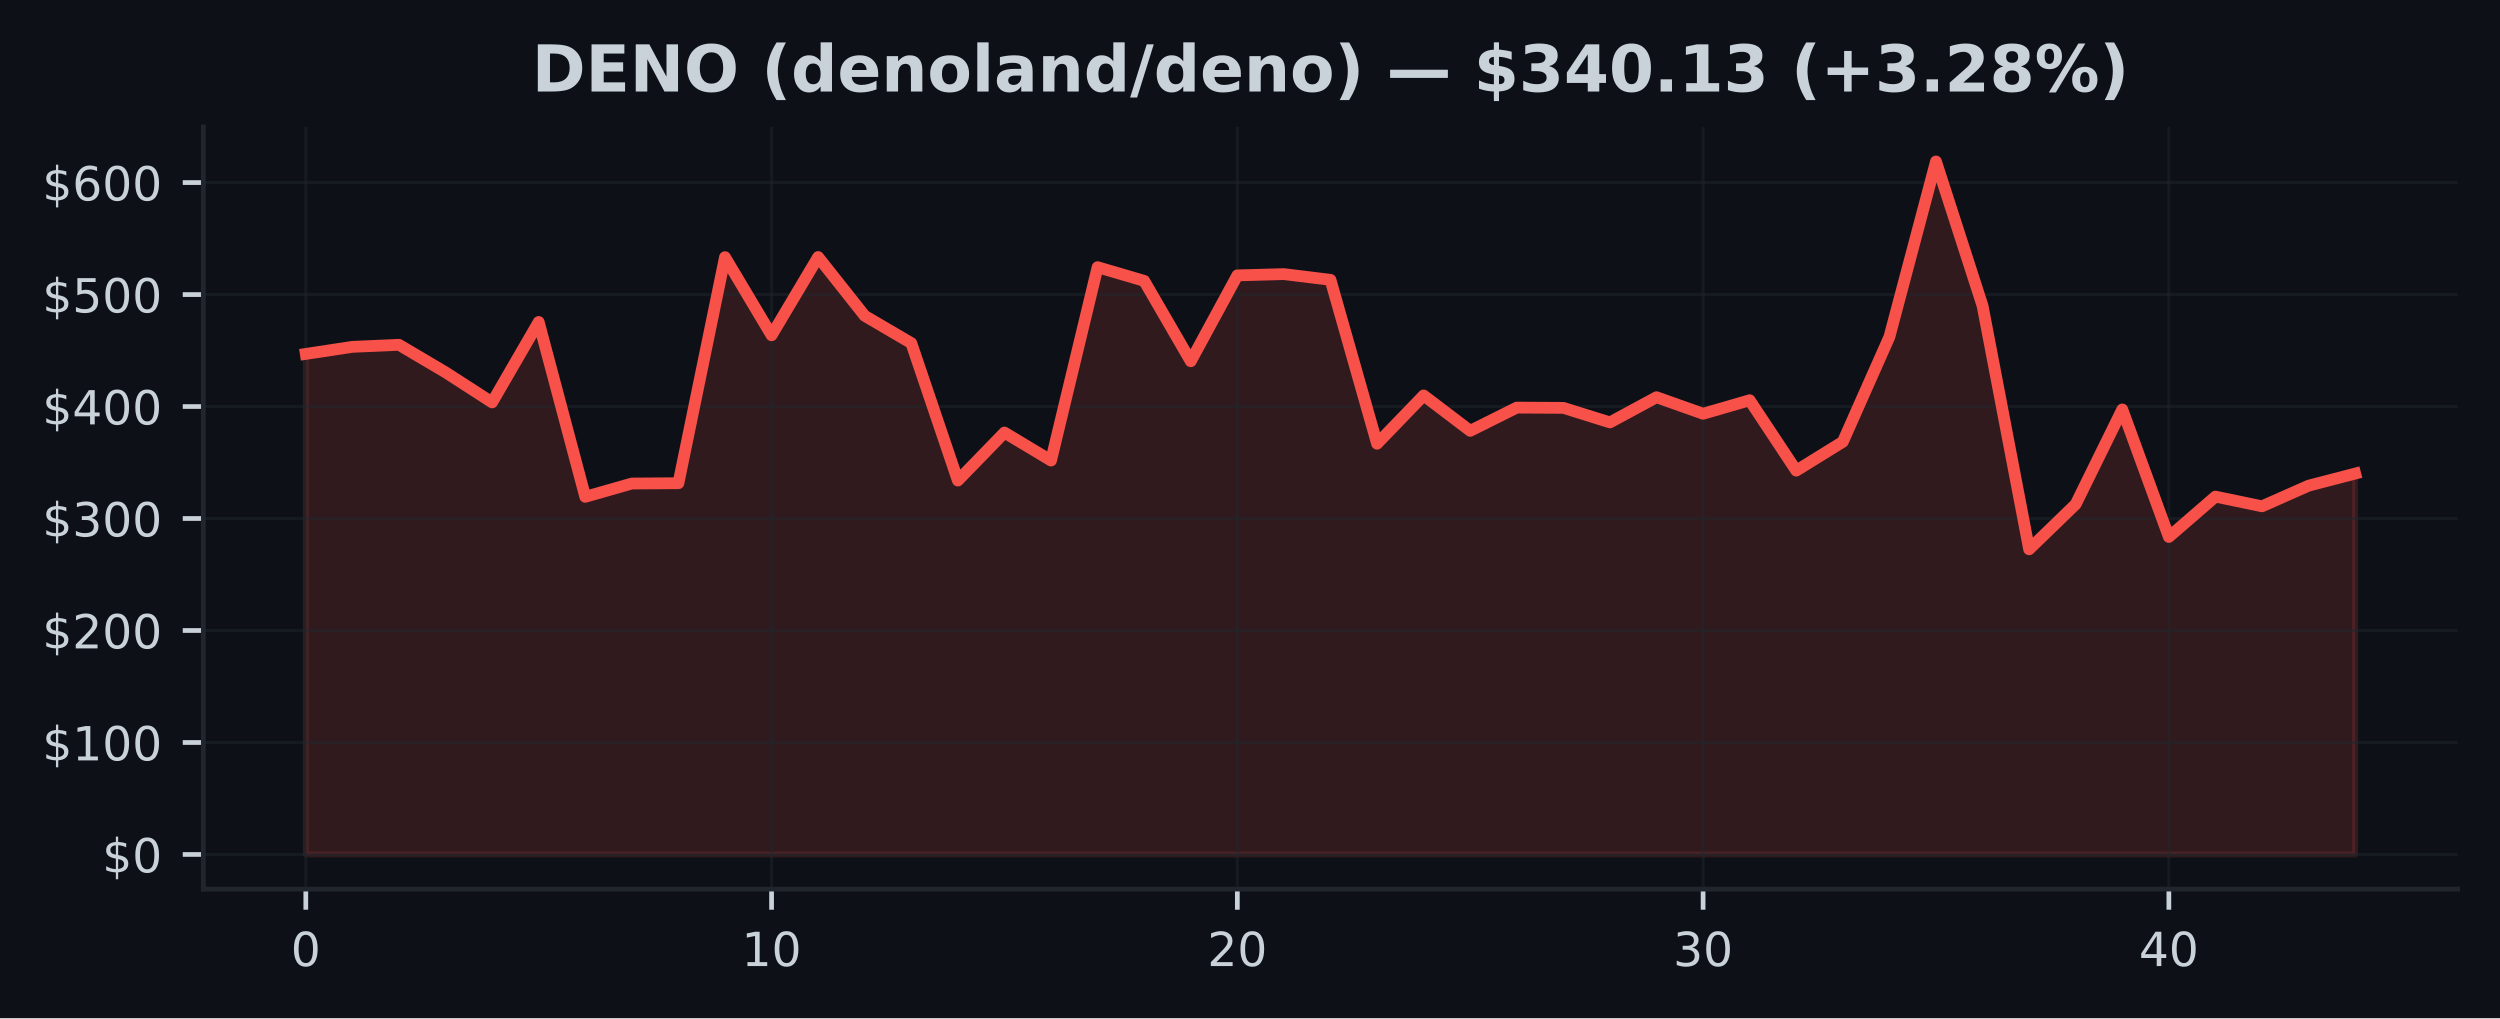
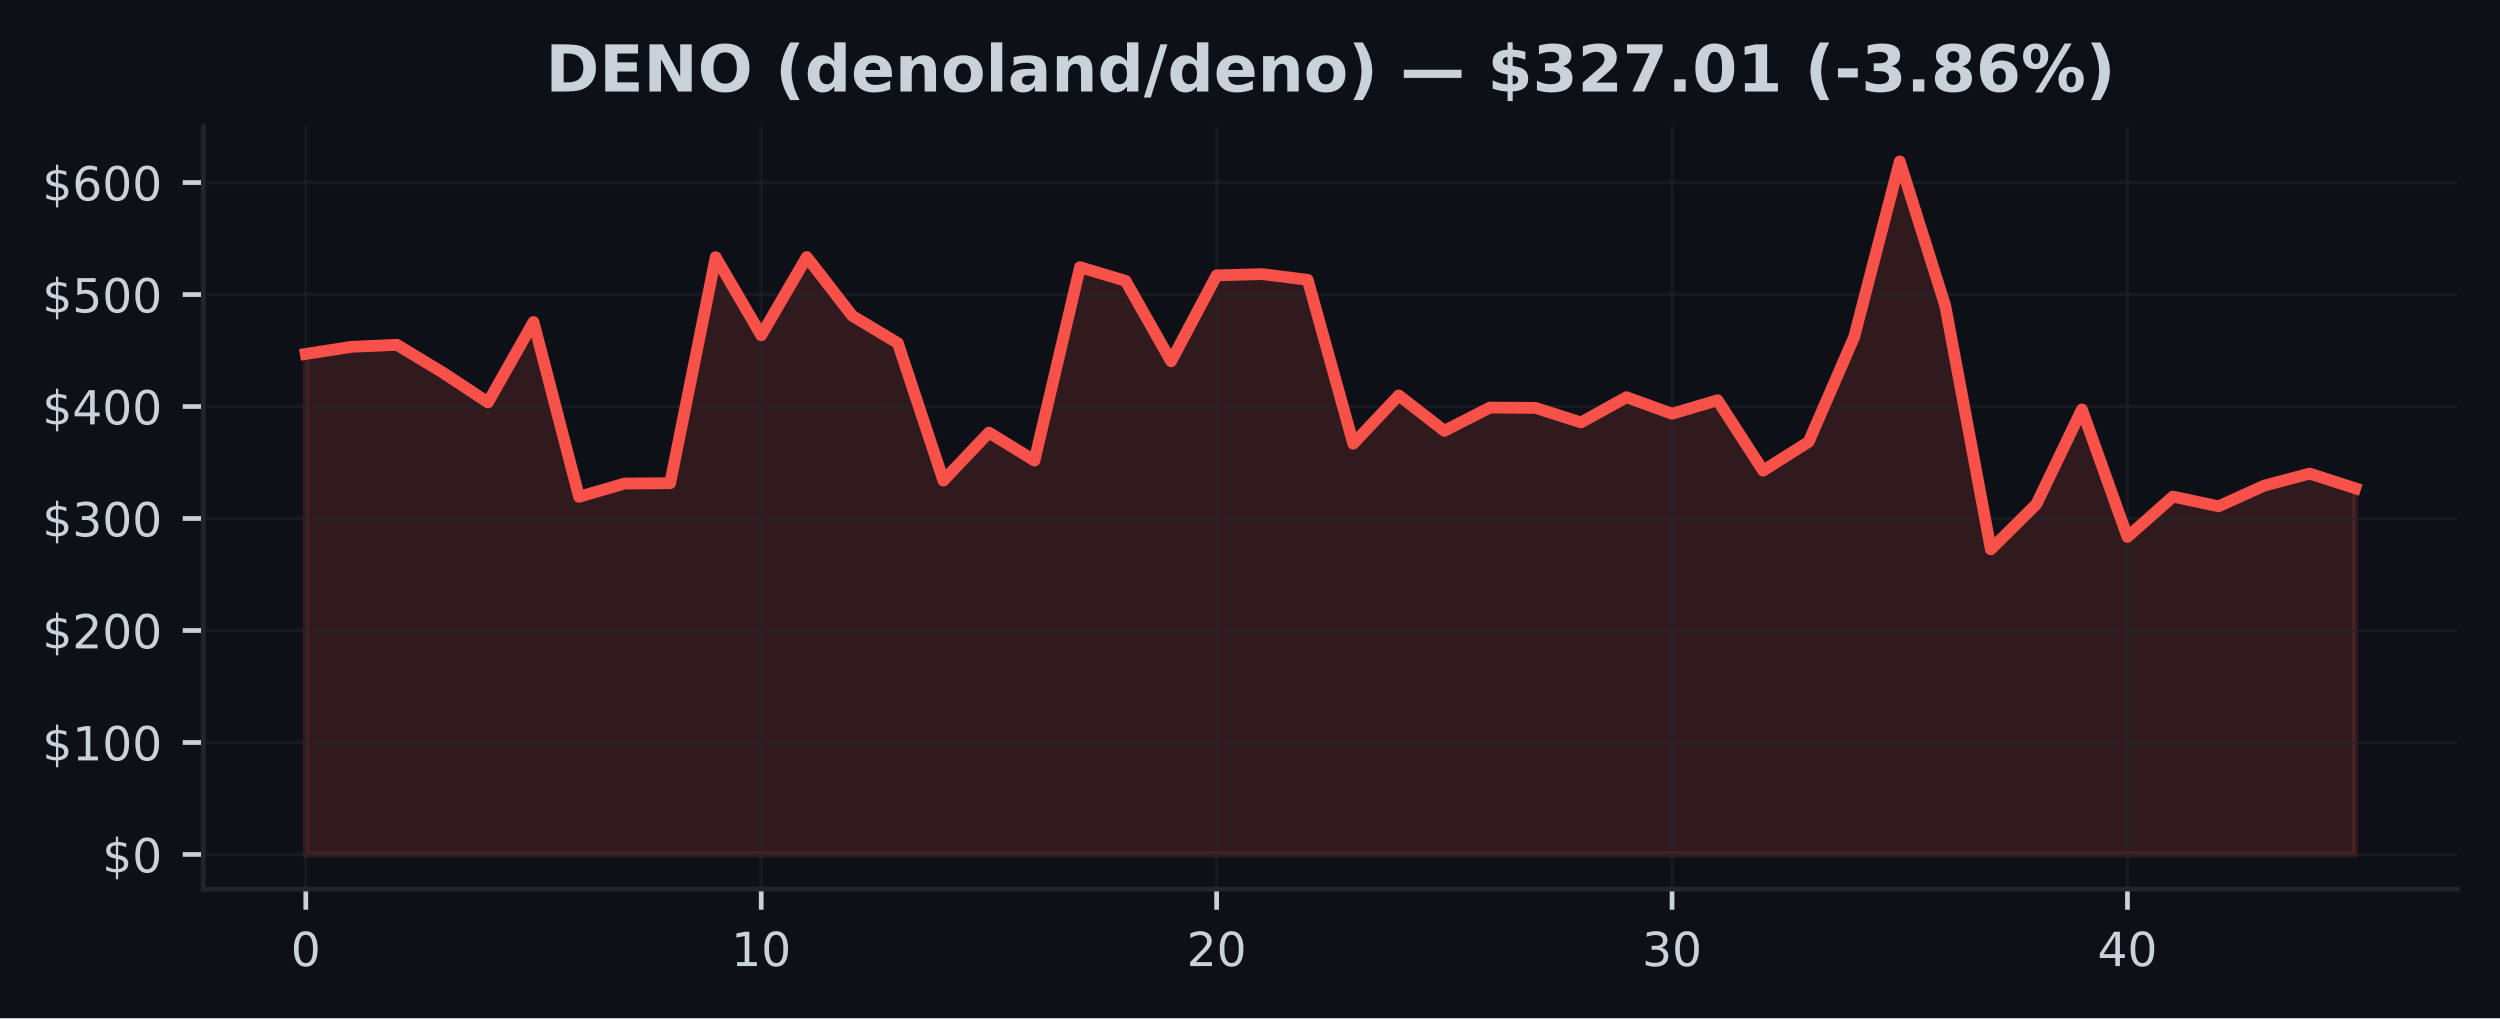
<svg xmlns="http://www.w3.org/2000/svg" xmlns:xlink="http://www.w3.org/1999/xlink" width="424.91pt" height="173.061pt" viewBox="0 0 424.91 173.061" version="1.1">
  <defs>
    <style type="text/css">*{stroke-linejoin: round; stroke-linecap: butt}</style>
  </defs>
  <g id="figure_1">
    <g id="patch_1">
      <path d="M 0 173.061  L 424.91 173.061  L 424.91 0  L 0 0  z " style="fill: #0d1117" />
    </g>
    <g id="axes_1">
      <g id="patch_2">
        <path d="M 34.56 151.118  L 417.71 151.118  L 417.71 21.558  L 34.56 21.558  z " style="fill: #0d1117" />
      </g>
      <g id="FillBetweenPolyCollection_1">
        <defs>
-           <path id="m689ae420f2" d="M 51.976 -27.832  L 51.976 -112.907  L 59.892 -114.11  L 67.809 -114.458  L 75.725 -109.779  L 83.641 -104.669  L 91.558 -118.335  L 99.474 -88.62  L 107.39 -90.877  L 115.306 -90.933  L 123.223 -129.349  L 131.139 -116.076  L 139.055 -129.376  L 146.972 -119.38  L 154.888 -114.741  L 162.804 -91.388  L 170.721 -99.54  L 178.637 -94.785  L 186.553 -127.65  L 194.47 -125.326  L 202.386 -111.662  L 210.302 -126.257  L 218.219 -126.472  L 226.135 -125.499  L 234.051 -97.65  L 241.968 -105.849  L 249.884 -99.835  L 257.8 -103.784  L 265.717 -103.738  L 273.633 -101.268  L 281.549 -105.548  L 289.466 -102.737  L 297.382 -105.034  L 305.298 -93.072  L 313.215 -97.967  L 321.131 -115.805  L 329.047 -145.613  L 336.964 -121.083  L 344.88 -79.701  L 352.796 -87.364  L 360.712 -103.466  L 368.629 -81.8  L 376.545 -88.654  L 384.461 -87.008  L 392.378 -90.512  L 400.294 -92.57  L 400.294 -27.832  L 400.294 -27.832  L 392.378 -27.832  L 384.461 -27.832  L 376.545 -27.832  L 368.629 -27.832  L 360.712 -27.832  L 352.796 -27.832  L 344.88 -27.832  L 336.964 -27.832  L 329.047 -27.832  L 321.131 -27.832  L 313.215 -27.832  L 305.298 -27.832  L 297.382 -27.832  L 289.466 -27.832  L 281.549 -27.832  L 273.633 -27.832  L 265.717 -27.832  L 257.8 -27.832  L 249.884 -27.832  L 241.968 -27.832  L 234.051 -27.832  L 226.135 -27.832  L 218.219 -27.832  L 210.302 -27.832  L 202.386 -27.832  L 194.47 -27.832  L 186.553 -27.832  L 178.637 -27.832  L 170.721 -27.832  L 162.804 -27.832  L 154.888 -27.832  L 146.972 -27.832  L 139.055 -27.832  L 131.139 -27.832  L 123.223 -27.832  L 115.306 -27.832  L 107.39 -27.832  L 99.474 -27.832  L 91.558 -27.832  L 83.641 -27.832  L 75.725 -27.832  L 67.809 -27.832  L 59.892 -27.832  L 51.976 -27.832  z " style="stroke: #f85149; stroke-opacity: 0.15" />
+           <path id="maf332c1730" d="M 51.976 -27.832  L 51.976 -112.907  L 59.716 -114.11  L 67.457 -114.458  L 75.197 -109.779  L 82.938 -104.669  L 90.678 -118.335  L 98.418 -88.62  L 106.159 -90.877  L 113.899 -90.933  L 121.64 -129.349  L 129.38 -116.076  L 137.12 -129.376  L 144.861 -119.38  L 152.601 -114.741  L 160.342 -91.388  L 168.082 -99.54  L 175.822 -94.785  L 183.563 -127.65  L 191.303 -125.326  L 199.044 -111.662  L 206.784 -126.257  L 214.524 -126.472  L 222.265 -125.499  L 230.005 -97.65  L 237.746 -105.849  L 245.486 -99.835  L 253.226 -103.784  L 260.967 -103.738  L 268.707 -101.268  L 276.448 -105.548  L 284.188 -102.737  L 291.928 -105.034  L 299.669 -93.072  L 307.409 -97.967  L 315.15 -115.805  L 322.89 -145.613  L 330.63 -121.083  L 338.371 -79.701  L 346.111 -87.364  L 353.852 -103.466  L 361.592 -81.8  L 369.332 -88.654  L 377.073 -87.008  L 384.813 -90.512  L 392.554 -92.57  L 400.294 -90.072  L 400.294 -27.832  L 400.294 -27.832  L 392.554 -27.832  L 384.813 -27.832  L 377.073 -27.832  L 369.332 -27.832  L 361.592 -27.832  L 353.852 -27.832  L 346.111 -27.832  L 338.371 -27.832  L 330.63 -27.832  L 322.89 -27.832  L 315.15 -27.832  L 307.409 -27.832  L 299.669 -27.832  L 291.928 -27.832  L 284.188 -27.832  L 276.448 -27.832  L 268.707 -27.832  L 260.967 -27.832  L 253.226 -27.832  L 245.486 -27.832  L 237.746 -27.832  L 230.005 -27.832  L 222.265 -27.832  L 214.524 -27.832  L 206.784 -27.832  L 199.044 -27.832  L 191.303 -27.832  L 183.563 -27.832  L 175.822 -27.832  L 168.082 -27.832  L 160.342 -27.832  L 152.601 -27.832  L 144.861 -27.832  L 137.12 -27.832  L 129.38 -27.832  L 121.64 -27.832  L 113.899 -27.832  L 106.159 -27.832  L 98.418 -27.832  L 90.678 -27.832  L 82.938 -27.832  L 75.197 -27.832  L 67.457 -27.832  L 59.716 -27.832  L 51.976 -27.832  z " style="stroke: #f85149; stroke-opacity: 0.15" />
        </defs>
-         <g clip-path="url(#p321ec536bf)">
-           <use xlink:href="#m689ae420f2" x="0" y="173.061" style="fill: #f85149; fill-opacity: 0.15; stroke: #f85149; stroke-opacity: 0.15" />
+         <g clip-path="url(#p996891072d)">
+           <use xlink:href="#maf332c1730" x="0" y="173.061" style="fill: #f85149; fill-opacity: 0.15; stroke: #f85149; stroke-opacity: 0.15" />
        </g>
      </g>
      <g id="matplotlib.axis_1">
        <g id="xtick_1">
          <g id="line2d_1">
-             <path d="M 51.976 151.118  L 51.976 21.558  " clip-path="url(#p321ec536bf)" style="fill: none; stroke: #21262d; stroke-opacity: 0.5; stroke-width: 0.5; stroke-linecap: square" />
+             <path d="M 51.976 151.118  L 51.976 21.558  " clip-path="url(#p996891072d)" style="fill: none; stroke: #21262d; stroke-opacity: 0.5; stroke-width: 0.5; stroke-linecap: square" />
          </g>
          <g id="line2d_2">
            <defs>
-               <path id="mf8a9f8b303" d="M 0 0  L 0 3.5  " style="stroke: #c9d1d9; stroke-width: 0.8" />
+               <path id="md214c4ad79" d="M 0 0  L 0 3.5  " style="stroke: #c9d1d9; stroke-width: 0.8" />
            </defs>
            <g>
-               <use xlink:href="#mf8a9f8b303" x="51.976" y="151.118" style="fill: #c9d1d9; stroke: #c9d1d9; stroke-width: 0.8" />
+               <use xlink:href="#md214c4ad79" x="51.976" y="151.118" style="fill: #c9d1d9; stroke: #c9d1d9; stroke-width: 0.8" />
            </g>
          </g>
          <g id="text_1">
            <g style="fill: #c9d1d9" transform="translate(49.43091 164.197) scale(0.08 -0.08)">
              <defs>
                <path id="DejaVuSans-30" d="M 2034 4250  Q 1547 4250 1301 3770  Q 1056 3291 1056 2328  Q 1056 1369 1301 889  Q 1547 409 2034 409  Q 2525 409 2770 889  Q 3016 1369 3016 2328  Q 3016 3291 2770 3770  Q 2525 4250 2034 4250  z M 2034 4750  Q 2819 4750 3233 4129  Q 3647 3509 3647 2328  Q 3647 1150 3233 529  Q 2819 -91 2034 -91  Q 1250 -91 836 529  Q 422 1150 422 2328  Q 422 3509 836 4129  Q 1250 4750 2034 4750  z " transform="scale(0.015625)" />
              </defs>
              <use xlink:href="#DejaVuSans-30" />
            </g>
          </g>
        </g>
        <g id="xtick_2">
          <g id="line2d_3">
-             <path d="M 131.139 151.118  L 131.139 21.558  " clip-path="url(#p321ec536bf)" style="fill: none; stroke: #21262d; stroke-opacity: 0.5; stroke-width: 0.5; stroke-linecap: square" />
+             <path d="M 129.38 151.118  L 129.38 21.558  " clip-path="url(#p996891072d)" style="fill: none; stroke: #21262d; stroke-opacity: 0.5; stroke-width: 0.5; stroke-linecap: square" />
          </g>
          <g id="line2d_4">
            <g>
-               <use xlink:href="#mf8a9f8b303" x="131.139" y="151.118" style="fill: #c9d1d9; stroke: #c9d1d9; stroke-width: 0.8" />
+               <use xlink:href="#md214c4ad79" x="129.38" y="151.118" style="fill: #c9d1d9; stroke: #c9d1d9; stroke-width: 0.8" />
            </g>
          </g>
          <g id="text_2">
-             <g style="fill: #c9d1d9" transform="translate(126.0491 164.197) scale(0.08 -0.08)">
+             <g style="fill: #c9d1d9" transform="translate(124.2899 164.197) scale(0.08 -0.08)">
              <defs>
                <path id="DejaVuSans-31" d="M 794 531  L 1825 531  L 1825 4091  L 703 3866  L 703 4441  L 1819 4666  L 2450 4666  L 2450 531  L 3481 531  L 3481 0  L 794 0  L 794 531  z " transform="scale(0.015625)" />
              </defs>
              <use xlink:href="#DejaVuSans-31" />
              <use xlink:href="#DejaVuSans-30" transform="translate(63.62305 0)" />
            </g>
          </g>
        </g>
        <g id="xtick_3">
          <g id="line2d_5">
-             <path d="M 210.302 151.118  L 210.302 21.558  " clip-path="url(#p321ec536bf)" style="fill: none; stroke: #21262d; stroke-opacity: 0.5; stroke-width: 0.5; stroke-linecap: square" />
+             <path d="M 206.784 151.118  L 206.784 21.558  " clip-path="url(#p996891072d)" style="fill: none; stroke: #21262d; stroke-opacity: 0.5; stroke-width: 0.5; stroke-linecap: square" />
          </g>
          <g id="line2d_6">
            <g>
-               <use xlink:href="#mf8a9f8b303" x="210.302" y="151.118" style="fill: #c9d1d9; stroke: #c9d1d9; stroke-width: 0.8" />
+               <use xlink:href="#md214c4ad79" x="206.784" y="151.118" style="fill: #c9d1d9; stroke: #c9d1d9; stroke-width: 0.8" />
            </g>
          </g>
          <g id="text_3">
-             <g style="fill: #c9d1d9" transform="translate(205.2124 164.197) scale(0.08 -0.08)">
+             <g style="fill: #c9d1d9" transform="translate(201.694 164.197) scale(0.08 -0.08)">
              <defs>
                <path id="DejaVuSans-32" d="M 1228 531  L 3431 531  L 3431 0  L 469 0  L 469 531  Q 828 903 1448 1529  Q 2069 2156 2228 2338  Q 2531 2678 2651 2914  Q 2772 3150 2772 3378  Q 2772 3750 2511 3984  Q 2250 4219 1831 4219  Q 1534 4219 1204 4116  Q 875 4013 500 3803  L 500 4441  Q 881 4594 1212 4672  Q 1544 4750 1819 4750  Q 2544 4750 2975 4387  Q 3406 4025 3406 3419  Q 3406 3131 3298 2873  Q 3191 2616 2906 2266  Q 2828 2175 2409 1742  Q 1991 1309 1228 531  z " transform="scale(0.015625)" />
              </defs>
              <use xlink:href="#DejaVuSans-32" />
              <use xlink:href="#DejaVuSans-30" transform="translate(63.62305 0)" />
            </g>
          </g>
        </g>
        <g id="xtick_4">
          <g id="line2d_7">
-             <path d="M 289.466 151.118  L 289.466 21.558  " clip-path="url(#p321ec536bf)" style="fill: none; stroke: #21262d; stroke-opacity: 0.5; stroke-width: 0.5; stroke-linecap: square" />
+             <path d="M 284.188 151.118  L 284.188 21.558  " clip-path="url(#p996891072d)" style="fill: none; stroke: #21262d; stroke-opacity: 0.5; stroke-width: 0.5; stroke-linecap: square" />
          </g>
          <g id="line2d_8">
            <g>
-               <use xlink:href="#mf8a9f8b303" x="289.466" y="151.118" style="fill: #c9d1d9; stroke: #c9d1d9; stroke-width: 0.8" />
+               <use xlink:href="#md214c4ad79" x="284.188" y="151.118" style="fill: #c9d1d9; stroke: #c9d1d9; stroke-width: 0.8" />
            </g>
          </g>
          <g id="text_4">
-             <g style="fill: #c9d1d9" transform="translate(284.3756 164.197) scale(0.08 -0.08)">
+             <g style="fill: #c9d1d9" transform="translate(279.098 164.197) scale(0.08 -0.08)">
              <defs>
                <path id="DejaVuSans-33" d="M 2597 2516  Q 3050 2419 3304 2112  Q 3559 1806 3559 1356  Q 3559 666 3084 287  Q 2609 -91 1734 -91  Q 1441 -91 1130 -33  Q 819 25 488 141  L 488 750  Q 750 597 1062 519  Q 1375 441 1716 441  Q 2309 441 2620 675  Q 2931 909 2931 1356  Q 2931 1769 2642 2001  Q 2353 2234 1838 2234  L 1294 2234  L 1294 2753  L 1863 2753  Q 2328 2753 2575 2939  Q 2822 3125 2822 3475  Q 2822 3834 2567 4026  Q 2313 4219 1838 4219  Q 1578 4219 1281 4162  Q 984 4106 628 3988  L 628 4550  Q 988 4650 1302 4700  Q 1616 4750 1894 4750  Q 2613 4750 3031 4423  Q 3450 4097 3450 3541  Q 3450 3153 3228 2886  Q 3006 2619 2597 2516  z " transform="scale(0.015625)" />
              </defs>
              <use xlink:href="#DejaVuSans-33" />
              <use xlink:href="#DejaVuSans-30" transform="translate(63.62305 0)" />
            </g>
          </g>
        </g>
        <g id="xtick_5">
          <g id="line2d_9">
-             <path d="M 368.629 151.118  L 368.629 21.558  " clip-path="url(#p321ec536bf)" style="fill: none; stroke: #21262d; stroke-opacity: 0.5; stroke-width: 0.5; stroke-linecap: square" />
+             <path d="M 361.592 151.118  L 361.592 21.558  " clip-path="url(#p996891072d)" style="fill: none; stroke: #21262d; stroke-opacity: 0.5; stroke-width: 0.5; stroke-linecap: square" />
          </g>
          <g id="line2d_10">
            <g>
-               <use xlink:href="#mf8a9f8b303" x="368.629" y="151.118" style="fill: #c9d1d9; stroke: #c9d1d9; stroke-width: 0.8" />
+               <use xlink:href="#md214c4ad79" x="361.592" y="151.118" style="fill: #c9d1d9; stroke: #c9d1d9; stroke-width: 0.8" />
            </g>
          </g>
          <g id="text_5">
-             <g style="fill: #c9d1d9" transform="translate(363.5388 164.197) scale(0.08 -0.08)">
+             <g style="fill: #c9d1d9" transform="translate(356.5021 164.197) scale(0.08 -0.08)">
              <defs>
                <path id="DejaVuSans-34" d="M 2419 4116  L 825 1625  L 2419 1625  L 2419 4116  z M 2253 4666  L 3047 4666  L 3047 1625  L 3713 1625  L 3713 1100  L 3047 1100  L 3047 0  L 2419 0  L 2419 1100  L 313 1100  L 313 1709  L 2253 4666  z " transform="scale(0.015625)" />
              </defs>
              <use xlink:href="#DejaVuSans-34" />
              <use xlink:href="#DejaVuSans-30" transform="translate(63.62305 0)" />
            </g>
          </g>
        </g>
      </g>
      <g id="matplotlib.axis_2">
        <g id="ytick_1">
          <g id="line2d_11">
-             <path d="M 34.56 145.229  L 417.71 145.229  " clip-path="url(#p321ec536bf)" style="fill: none; stroke: #21262d; stroke-opacity: 0.5; stroke-width: 0.5; stroke-linecap: square" />
+             <path d="M 34.56 145.229  L 417.71 145.229  " clip-path="url(#p996891072d)" style="fill: none; stroke: #21262d; stroke-opacity: 0.5; stroke-width: 0.5; stroke-linecap: square" />
          </g>
          <g id="line2d_12">
            <defs>
-               <path id="mc979628a98" d="M 0 0  L -3.5 0  " style="stroke: #c9d1d9; stroke-width: 0.8" />
+               <path id="m4be6e3a243" d="M 0 0  L -3.5 0  " style="stroke: #c9d1d9; stroke-width: 0.8" />
            </defs>
            <g>
-               <use xlink:href="#mc979628a98" x="34.56" y="145.229" style="fill: #c9d1d9; stroke: #c9d1d9; stroke-width: 0.8" />
+               <use xlink:href="#m4be6e3a243" x="34.56" y="145.229" style="fill: #c9d1d9; stroke: #c9d1d9; stroke-width: 0.8" />
            </g>
          </g>
          <g id="text_6">
            <g style="fill: #c9d1d9" transform="translate(17.38 148.2686) scale(0.08 -0.08)">
              <defs>
                <path id="DejaVuSans-24" d="M 2163 -941  L 1850 -941  L 1847 0  Q 1519 6 1191 76  Q 863 147 531 288  L 531 850  Q 850 650 1176 548  Q 1503 447 1850 444  L 1850 1869  Q 1159 1981 845 2250  Q 531 2519 531 2988  Q 531 3497 872 3790  Q 1213 4084 1850 4128  L 1850 4863  L 2163 4863  L 2163 4138  Q 2453 4125 2725 4076  Q 2997 4028 3256 3944  L 3256 3397  Q 2997 3528 2723 3600  Q 2450 3672 2163 3684  L 2163 2350  Q 2872 2241 3206 1959  Q 3541 1678 3541 1191  Q 3541 663 3186 358  Q 2831 53 2163 6  L 2163 -941  z M 1850 2406  L 1850 3688  Q 1488 3647 1297 3481  Q 1106 3316 1106 3041  Q 1106 2772 1282 2622  Q 1459 2472 1850 2406  z M 2163 1806  L 2163 453  Q 2559 506 2761 678  Q 2963 850 2963 1131  Q 2963 1406 2770 1568  Q 2578 1731 2163 1806  z " transform="scale(0.015625)" />
              </defs>
              <use xlink:href="#DejaVuSans-24" />
              <use xlink:href="#DejaVuSans-30" transform="translate(63.62305 0)" />
            </g>
          </g>
        </g>
        <g id="ytick_2">
          <g id="line2d_13">
-             <path d="M 34.56 126.196  L 417.71 126.196  " clip-path="url(#p321ec536bf)" style="fill: none; stroke: #21262d; stroke-opacity: 0.5; stroke-width: 0.5; stroke-linecap: square" />
+             <path d="M 34.56 126.196  L 417.71 126.196  " clip-path="url(#p996891072d)" style="fill: none; stroke: #21262d; stroke-opacity: 0.5; stroke-width: 0.5; stroke-linecap: square" />
          </g>
          <g id="line2d_14">
            <g>
-               <use xlink:href="#mc979628a98" x="34.56" y="126.196" style="fill: #c9d1d9; stroke: #c9d1d9; stroke-width: 0.8" />
+               <use xlink:href="#m4be6e3a243" x="34.56" y="126.196" style="fill: #c9d1d9; stroke: #c9d1d9; stroke-width: 0.8" />
            </g>
          </g>
          <g id="text_7">
            <g style="fill: #c9d1d9" transform="translate(7.2 129.2353) scale(0.08 -0.08)">
              <use xlink:href="#DejaVuSans-24" />
              <use xlink:href="#DejaVuSans-31" transform="translate(63.62305 0)" />
              <use xlink:href="#DejaVuSans-30" transform="translate(127.2461 0)" />
              <use xlink:href="#DejaVuSans-30" transform="translate(190.8691 0)" />
            </g>
          </g>
        </g>
        <g id="ytick_3">
          <g id="line2d_15">
-             <path d="M 34.56 107.163  L 417.71 107.163  " clip-path="url(#p321ec536bf)" style="fill: none; stroke: #21262d; stroke-opacity: 0.5; stroke-width: 0.5; stroke-linecap: square" />
+             <path d="M 34.56 107.163  L 417.71 107.163  " clip-path="url(#p996891072d)" style="fill: none; stroke: #21262d; stroke-opacity: 0.5; stroke-width: 0.5; stroke-linecap: square" />
          </g>
          <g id="line2d_16">
            <g>
-               <use xlink:href="#mc979628a98" x="34.56" y="107.163" style="fill: #c9d1d9; stroke: #c9d1d9; stroke-width: 0.8" />
+               <use xlink:href="#m4be6e3a243" x="34.56" y="107.163" style="fill: #c9d1d9; stroke: #c9d1d9; stroke-width: 0.8" />
            </g>
          </g>
          <g id="text_8">
            <g style="fill: #c9d1d9" transform="translate(7.2 110.202) scale(0.08 -0.08)">
              <use xlink:href="#DejaVuSans-24" />
              <use xlink:href="#DejaVuSans-32" transform="translate(63.62305 0)" />
              <use xlink:href="#DejaVuSans-30" transform="translate(127.2461 0)" />
              <use xlink:href="#DejaVuSans-30" transform="translate(190.8691 0)" />
            </g>
          </g>
        </g>
        <g id="ytick_4">
          <g id="line2d_17">
-             <path d="M 34.56 88.129  L 417.71 88.129  " clip-path="url(#p321ec536bf)" style="fill: none; stroke: #21262d; stroke-opacity: 0.5; stroke-width: 0.5; stroke-linecap: square" />
+             <path d="M 34.56 88.129  L 417.71 88.129  " clip-path="url(#p996891072d)" style="fill: none; stroke: #21262d; stroke-opacity: 0.5; stroke-width: 0.5; stroke-linecap: square" />
          </g>
          <g id="line2d_18">
            <g>
-               <use xlink:href="#mc979628a98" x="34.56" y="88.129" style="fill: #c9d1d9; stroke: #c9d1d9; stroke-width: 0.8" />
+               <use xlink:href="#m4be6e3a243" x="34.56" y="88.129" style="fill: #c9d1d9; stroke: #c9d1d9; stroke-width: 0.8" />
            </g>
          </g>
          <g id="text_9">
            <g style="fill: #c9d1d9" transform="translate(7.2 91.16869) scale(0.08 -0.08)">
              <use xlink:href="#DejaVuSans-24" />
              <use xlink:href="#DejaVuSans-33" transform="translate(63.62305 0)" />
              <use xlink:href="#DejaVuSans-30" transform="translate(127.2461 0)" />
              <use xlink:href="#DejaVuSans-30" transform="translate(190.8691 0)" />
            </g>
          </g>
        </g>
        <g id="ytick_5">
          <g id="line2d_19">
-             <path d="M 34.56 69.096  L 417.71 69.096  " clip-path="url(#p321ec536bf)" style="fill: none; stroke: #21262d; stroke-opacity: 0.5; stroke-width: 0.5; stroke-linecap: square" />
+             <path d="M 34.56 69.096  L 417.71 69.096  " clip-path="url(#p996891072d)" style="fill: none; stroke: #21262d; stroke-opacity: 0.5; stroke-width: 0.5; stroke-linecap: square" />
          </g>
          <g id="line2d_20">
            <g>
-               <use xlink:href="#mc979628a98" x="34.56" y="69.096" style="fill: #c9d1d9; stroke: #c9d1d9; stroke-width: 0.8" />
+               <use xlink:href="#m4be6e3a243" x="34.56" y="69.096" style="fill: #c9d1d9; stroke: #c9d1d9; stroke-width: 0.8" />
            </g>
          </g>
          <g id="text_10">
            <g style="fill: #c9d1d9" transform="translate(7.2 72.1354) scale(0.08 -0.08)">
              <use xlink:href="#DejaVuSans-24" />
              <use xlink:href="#DejaVuSans-34" transform="translate(63.62305 0)" />
              <use xlink:href="#DejaVuSans-30" transform="translate(127.2461 0)" />
              <use xlink:href="#DejaVuSans-30" transform="translate(190.8691 0)" />
            </g>
          </g>
        </g>
        <g id="ytick_6">
          <g id="line2d_21">
-             <path d="M 34.56 50.063  L 417.71 50.063  " clip-path="url(#p321ec536bf)" style="fill: none; stroke: #21262d; stroke-opacity: 0.5; stroke-width: 0.5; stroke-linecap: square" />
+             <path d="M 34.56 50.063  L 417.71 50.063  " clip-path="url(#p996891072d)" style="fill: none; stroke: #21262d; stroke-opacity: 0.5; stroke-width: 0.5; stroke-linecap: square" />
          </g>
          <g id="line2d_22">
            <g>
-               <use xlink:href="#mc979628a98" x="34.56" y="50.063" style="fill: #c9d1d9; stroke: #c9d1d9; stroke-width: 0.8" />
+               <use xlink:href="#m4be6e3a243" x="34.56" y="50.063" style="fill: #c9d1d9; stroke: #c9d1d9; stroke-width: 0.8" />
            </g>
          </g>
          <g id="text_11">
            <g style="fill: #c9d1d9" transform="translate(7.2 53.10211) scale(0.08 -0.08)">
              <defs>
                <path id="DejaVuSans-35" d="M 691 4666  L 3169 4666  L 3169 4134  L 1269 4134  L 1269 2991  Q 1406 3038 1543 3061  Q 1681 3084 1819 3084  Q 2600 3084 3056 2656  Q 3513 2228 3513 1497  Q 3513 744 3044 326  Q 2575 -91 1722 -91  Q 1428 -91 1123 -41  Q 819 9 494 109  L 494 744  Q 775 591 1075 516  Q 1375 441 1709 441  Q 2250 441 2565 725  Q 2881 1009 2881 1497  Q 2881 1984 2565 2268  Q 2250 2553 1709 2553  Q 1456 2553 1204 2497  Q 953 2441 691 2322  L 691 4666  z " transform="scale(0.015625)" />
              </defs>
              <use xlink:href="#DejaVuSans-24" />
              <use xlink:href="#DejaVuSans-35" transform="translate(63.62305 0)" />
              <use xlink:href="#DejaVuSans-30" transform="translate(127.2461 0)" />
              <use xlink:href="#DejaVuSans-30" transform="translate(190.8691 0)" />
            </g>
          </g>
        </g>
        <g id="ytick_7">
          <g id="line2d_23">
-             <path d="M 34.56 31.029  L 417.71 31.029  " clip-path="url(#p321ec536bf)" style="fill: none; stroke: #21262d; stroke-opacity: 0.5; stroke-width: 0.5; stroke-linecap: square" />
+             <path d="M 34.56 31.029  L 417.71 31.029  " clip-path="url(#p996891072d)" style="fill: none; stroke: #21262d; stroke-opacity: 0.5; stroke-width: 0.5; stroke-linecap: square" />
          </g>
          <g id="line2d_24">
            <g>
-               <use xlink:href="#mc979628a98" x="34.56" y="31.029" style="fill: #c9d1d9; stroke: #c9d1d9; stroke-width: 0.8" />
+               <use xlink:href="#m4be6e3a243" x="34.56" y="31.029" style="fill: #c9d1d9; stroke: #c9d1d9; stroke-width: 0.8" />
            </g>
          </g>
          <g id="text_12">
            <g style="fill: #c9d1d9" transform="translate(7.2 34.06881) scale(0.08 -0.08)">
              <defs>
                <path id="DejaVuSans-36" d="M 2113 2584  Q 1688 2584 1439 2293  Q 1191 2003 1191 1497  Q 1191 994 1439 701  Q 1688 409 2113 409  Q 2538 409 2786 701  Q 3034 994 3034 1497  Q 3034 2003 2786 2293  Q 2538 2584 2113 2584  z M 3366 4563  L 3366 3988  Q 3128 4100 2886 4159  Q 2644 4219 2406 4219  Q 1781 4219 1451 3797  Q 1122 3375 1075 2522  Q 1259 2794 1537 2939  Q 1816 3084 2150 3084  Q 2853 3084 3261 2657  Q 3669 2231 3669 1497  Q 3669 778 3244 343  Q 2819 -91 2113 -91  Q 1303 -91 875 529  Q 447 1150 447 2328  Q 447 3434 972 4092  Q 1497 4750 2381 4750  Q 2619 4750 2861 4703  Q 3103 4656 3366 4563  z " transform="scale(0.015625)" />
              </defs>
              <use xlink:href="#DejaVuSans-24" />
              <use xlink:href="#DejaVuSans-36" transform="translate(63.62305 0)" />
              <use xlink:href="#DejaVuSans-30" transform="translate(127.2461 0)" />
              <use xlink:href="#DejaVuSans-30" transform="translate(190.8691 0)" />
            </g>
          </g>
        </g>
      </g>
      <g id="line2d_25">
-         <path d="M 51.976 60.154  L 59.892 58.951  L 67.809 58.603  L 75.725 63.281  L 83.641 68.392  L 91.558 54.726  L 99.474 84.441  L 107.39 82.183  L 115.306 82.128  L 123.223 43.711  L 131.139 56.985  L 139.055 43.685  L 146.972 53.681  L 154.888 58.319  L 162.804 81.673  L 170.721 73.521  L 178.637 78.276  L 186.553 45.411  L 194.47 47.735  L 202.386 61.399  L 210.302 46.804  L 218.219 46.589  L 226.135 47.562  L 234.051 75.411  L 241.968 67.212  L 249.884 73.226  L 257.8 69.277  L 265.717 69.323  L 273.633 71.793  L 281.549 67.512  L 289.466 70.324  L 297.382 68.026  L 305.298 79.989  L 313.215 75.093  L 321.131 57.255  L 329.047 27.447  L 336.964 51.977  L 344.88 93.36  L 352.796 85.697  L 360.712 69.595  L 368.629 91.26  L 376.545 84.406  L 384.461 86.053  L 392.378 82.549  L 400.294 80.491  " clip-path="url(#p321ec536bf)" style="fill: none; stroke: #f85149; stroke-width: 2; stroke-linecap: square" />
+         <path d="M 51.976 60.154  L 59.716 58.951  L 67.457 58.603  L 75.197 63.281  L 82.938 68.392  L 90.678 54.726  L 98.418 84.441  L 106.159 82.183  L 113.899 82.128  L 121.64 43.711  L 129.38 56.985  L 137.12 43.685  L 144.861 53.681  L 152.601 58.319  L 160.342 81.673  L 168.082 73.521  L 175.822 78.276  L 183.563 45.411  L 191.303 47.735  L 199.044 61.399  L 206.784 46.804  L 214.524 46.589  L 222.265 47.562  L 230.005 75.411  L 237.746 67.212  L 245.486 73.226  L 253.226 69.277  L 260.967 69.323  L 268.707 71.793  L 276.448 67.512  L 284.188 70.324  L 291.928 68.026  L 299.669 79.989  L 307.409 75.093  L 315.15 57.255  L 322.89 27.447  L 330.63 51.977  L 338.371 93.36  L 346.111 85.697  L 353.852 69.595  L 361.592 91.26  L 369.332 84.406  L 377.073 86.053  L 384.813 82.549  L 392.554 80.491  L 400.294 82.988  " clip-path="url(#p996891072d)" style="fill: none; stroke: #f85149; stroke-width: 2; stroke-linecap: square" />
      </g>
      <g id="patch_3">
        <path d="M 34.56 151.118  L 34.56 21.558  " style="fill: none; stroke: #21262d; stroke-width: 0.8; stroke-linejoin: miter; stroke-linecap: square" />
      </g>
      <g id="patch_4">
        <path d="M 34.56 151.118  L 417.71 151.118  " style="fill: none; stroke: #21262d; stroke-width: 0.8; stroke-linejoin: miter; stroke-linecap: square" />
      </g>
      <g id="text_13">
-         <g style="fill: #c9d1d9" transform="translate(90.3993 15.55828) scale(0.11 -0.11)">
+         <g style="fill: #c9d1d9" transform="translate(92.72562 15.55828) scale(0.11 -0.11)">
          <defs>
            <path id="DejaVuSans-Bold-44" d="M 1791 3756  L 1791 909  L 2222 909  Q 2959 909 3348 1275  Q 3738 1641 3738 2338  Q 3738 3031 3350 3393  Q 2963 3756 2222 3756  L 1791 3756  z M 588 4666  L 1856 4666  Q 2919 4666 3439 4514  Q 3959 4363 4331 4000  Q 4659 3684 4818 3271  Q 4978 2859 4978 2338  Q 4978 1809 4818 1395  Q 4659 981 4331 666  Q 3956 303 3431 151  Q 2906 0 1856 0  L 588 0  L 588 4666  z " transform="scale(0.015625)" />
            <path id="DejaVuSans-Bold-45" d="M 588 4666  L 3834 4666  L 3834 3756  L 1791 3756  L 1791 2888  L 3713 2888  L 3713 1978  L 1791 1978  L 1791 909  L 3903 909  L 3903 0  L 588 0  L 588 4666  z " transform="scale(0.015625)" />
            <path id="DejaVuSans-Bold-4e" d="M 588 4666  L 1931 4666  L 3628 1466  L 3628 4666  L 4769 4666  L 4769 0  L 3425 0  L 1728 3200  L 1728 0  L 588 0  L 588 4666  z " transform="scale(0.015625)" />
            <path id="DejaVuSans-Bold-4f" d="M 2719 3878  Q 2169 3878 1866 3472  Q 1563 3066 1563 2328  Q 1563 1594 1866 1187  Q 2169 781 2719 781  Q 3272 781 3575 1187  Q 3878 1594 3878 2328  Q 3878 3066 3575 3472  Q 3272 3878 2719 3878  z M 2719 4750  Q 3844 4750 4481 4106  Q 5119 3463 5119 2328  Q 5119 1197 4481 553  Q 3844 -91 2719 -91  Q 1597 -91 958 553  Q 319 1197 319 2328  Q 319 3463 958 4106  Q 1597 4750 2719 4750  z " transform="scale(0.015625)" />
            <path id="DejaVuSans-Bold-20" transform="scale(0.015625)" />
            <path id="DejaVuSans-Bold-28" d="M 2413 -844  L 1484 -844  Q 1006 -72 778 623  Q 550 1319 550 2003  Q 550 2688 779 3389  Q 1009 4091 1484 4856  L 2413 4856  Q 2013 4116 1813 3408  Q 1613 2700 1613 2009  Q 1613 1319 1811 609  Q 2009 -100 2413 -844  z " transform="scale(0.015625)" />
            <path id="DejaVuSans-Bold-64" d="M 2919 2988  L 2919 4863  L 4044 4863  L 4044 0  L 2919 0  L 2919 506  Q 2688 197 2409 53  Q 2131 -91 1766 -91  Q 1119 -91 703 423  Q 288 938 288 1747  Q 288 2556 703 3070  Q 1119 3584 1766 3584  Q 2128 3584 2408 3439  Q 2688 3294 2919 2988  z M 2181 722  Q 2541 722 2730 984  Q 2919 1247 2919 1747  Q 2919 2247 2730 2509  Q 2541 2772 2181 2772  Q 1825 2772 1636 2509  Q 1447 2247 1447 1747  Q 1447 1247 1636 984  Q 1825 722 2181 722  z " transform="scale(0.015625)" />
            <path id="DejaVuSans-Bold-65" d="M 4031 1759  L 4031 1441  L 1416 1441  Q 1456 1047 1700 850  Q 1944 653 2381 653  Q 2734 653 3104 758  Q 3475 863 3866 1075  L 3866 213  Q 3469 63 3072 -14  Q 2675 -91 2278 -91  Q 1328 -91 801 392  Q 275 875 275 1747  Q 275 2603 792 3093  Q 1309 3584 2216 3584  Q 3041 3584 3536 3087  Q 4031 2591 4031 1759  z M 2881 2131  Q 2881 2450 2695 2645  Q 2509 2841 2209 2841  Q 1884 2841 1681 2658  Q 1478 2475 1428 2131  L 2881 2131  z " transform="scale(0.015625)" />
            <path id="DejaVuSans-Bold-6e" d="M 4056 2131  L 4056 0  L 2931 0  L 2931 347  L 2931 1631  Q 2931 2084 2911 2256  Q 2891 2428 2841 2509  Q 2775 2619 2662 2680  Q 2550 2741 2406 2741  Q 2056 2741 1856 2470  Q 1656 2200 1656 1722  L 1656 0  L 538 0  L 538 3500  L 1656 3500  L 1656 2988  Q 1909 3294 2193 3439  Q 2478 3584 2822 3584  Q 3428 3584 3742 3212  Q 4056 2841 4056 2131  z " transform="scale(0.015625)" />
            <path id="DejaVuSans-Bold-6f" d="M 2203 2784  Q 1831 2784 1636 2517  Q 1441 2250 1441 1747  Q 1441 1244 1636 976  Q 1831 709 2203 709  Q 2569 709 2762 976  Q 2956 1244 2956 1747  Q 2956 2250 2762 2517  Q 2569 2784 2203 2784  z M 2203 3584  Q 3106 3584 3614 3096  Q 4122 2609 4122 1747  Q 4122 884 3614 396  Q 3106 -91 2203 -91  Q 1297 -91 786 396  Q 275 884 275 1747  Q 275 2609 786 3096  Q 1297 3584 2203 3584  z " transform="scale(0.015625)" />
            <path id="DejaVuSans-Bold-6c" d="M 538 4863  L 1656 4863  L 1656 0  L 538 0  L 538 4863  z " transform="scale(0.015625)" />
            <path id="DejaVuSans-Bold-61" d="M 2106 1575  Q 1756 1575 1579 1456  Q 1403 1338 1403 1106  Q 1403 894 1545 773  Q 1688 653 1941 653  Q 2256 653 2472 879  Q 2688 1106 2688 1447  L 2688 1575  L 2106 1575  z M 3816 1997  L 3816 0  L 2688 0  L 2688 519  Q 2463 200 2181 54  Q 1900 -91 1497 -91  Q 953 -91 614 226  Q 275 544 275 1050  Q 275 1666 698 1953  Q 1122 2241 2028 2241  L 2688 2241  L 2688 2328  Q 2688 2594 2478 2717  Q 2269 2841 1825 2841  Q 1466 2841 1156 2769  Q 847 2697 581 2553  L 581 3406  Q 941 3494 1303 3539  Q 1666 3584 2028 3584  Q 2975 3584 3395 3211  Q 3816 2838 3816 1997  z " transform="scale(0.015625)" />
            <path id="DejaVuSans-Bold-2f" d="M 1644 4666  L 2338 4666  L 691 -594  L 0 -594  L 1644 4666  z " transform="scale(0.015625)" />
            <path id="DejaVuSans-Bold-29" d="M 513 -844  Q 913 -100 1113 609  Q 1313 1319 1313 2009  Q 1313 2700 1113 3408  Q 913 4116 513 4856  L 1441 4856  Q 1916 4091 2145 3389  Q 2375 2688 2375 2003  Q 2375 1319 2147 623  Q 1919 -72 1441 -844  L 513 -844  z " transform="scale(0.015625)" />
            <path id="DejaVuSans-Bold-2014" d="M 344 2156  L 6056 2156  L 6056 1350  L 344 1350  L 344 2156  z " transform="scale(0.015625)" />
            <path id="DejaVuSans-Bold-24" d="M 2484 -941  L 1978 -941  L 1975 0  Q 1584 16 1218 87  Q 853 159 506 288  L 506 1106  Q 866 922 1233 823  Q 1600 725 1978 713  L 1978 1684  L 1875 1703  Q 1128 1834 814 2115  Q 500 2397 500 2925  Q 500 3484 883 3798  Q 1266 4113 1975 4141  L 1978 4863  L 2484 4863  L 2484 4153  Q 2797 4128 3109 4075  Q 3422 4022 3738 3938  L 3738 3144  Q 3425 3275 3112 3348  Q 2800 3422 2484 3438  L 2484 2541  L 2584 2522  Q 3378 2397 3698 2105  Q 4019 1813 4019 1241  Q 4019 666 3637 358  Q 3256 50 2484 6  L 2484 -941  z M 1978 2613  L 1978 3428  Q 1756 3416 1623 3308  Q 1491 3200 1491 3034  Q 1491 2850 1612 2745  Q 1734 2641 1978 2613  z M 2484 1594  L 2484 725  Q 2756 728 2892 831  Q 3028 934 3028 1141  Q 3028 1353 2903 1458  Q 2778 1563 2484 1594  z " transform="scale(0.015625)" />
            <path id="DejaVuSans-Bold-33" d="M 2981 2516  Q 3453 2394 3698 2092  Q 3944 1791 3944 1325  Q 3944 631 3412 270  Q 2881 -91 1863 -91  Q 1503 -91 1142 -33  Q 781 25 428 141  L 428 1069  Q 766 900 1098 814  Q 1431 728 1753 728  Q 2231 728 2486 893  Q 2741 1059 2741 1369  Q 2741 1688 2480 1852  Q 2219 2016 1709 2016  L 1228 2016  L 1228 2791  L 1734 2791  Q 2188 2791 2409 2933  Q 2631 3075 2631 3366  Q 2631 3634 2415 3781  Q 2200 3928 1806 3928  Q 1516 3928 1219 3862  Q 922 3797 628 3669  L 628 4550  Q 984 4650 1334 4700  Q 1684 4750 2022 4750  Q 2931 4750 3382 4451  Q 3834 4153 3834 3553  Q 3834 3144 3618 2883  Q 3403 2622 2981 2516  z " transform="scale(0.015625)" />
-             <path id="DejaVuSans-Bold-34" d="M 2356 3675  L 1038 1722  L 2356 1722  L 2356 3675  z M 2156 4666  L 3494 4666  L 3494 1722  L 4159 1722  L 4159 850  L 3494 850  L 3494 0  L 2356 0  L 2356 850  L 288 850  L 288 1881  L 2156 4666  z " transform="scale(0.015625)" />
+             <path id="DejaVuSans-Bold-32" d="M 1844 884  L 3897 884  L 3897 0  L 506 0  L 506 884  L 2209 2388  Q 2438 2594 2547 2791  Q 2656 2988 2656 3200  Q 2656 3528 2436 3728  Q 2216 3928 1850 3928  Q 1569 3928 1234 3808  Q 900 3688 519 3450  L 519 4475  Q 925 4609 1322 4679  Q 1719 4750 2100 4750  Q 2938 4750 3402 4381  Q 3866 4013 3866 3353  Q 3866 2972 3669 2642  Q 3472 2313 2841 1759  L 1844 884  z " transform="scale(0.015625)" />
+             <path id="DejaVuSans-Bold-37" d="M 428 4666  L 3944 4666  L 3944 3988  L 2125 0  L 953 0  L 2675 3781  L 428 3781  L 428 4666  z " transform="scale(0.015625)" />
+             <path id="DejaVuSans-Bold-2e" d="M 653 1209  L 1778 1209  L 1778 0  L 653 0  L 653 1209  z " transform="scale(0.015625)" />
            <path id="DejaVuSans-Bold-30" d="M 2944 2338  Q 2944 3213 2780 3570  Q 2616 3928 2228 3928  Q 1841 3928 1675 3570  Q 1509 3213 1509 2338  Q 1509 1453 1675 1090  Q 1841 728 2228 728  Q 2613 728 2778 1090  Q 2944 1453 2944 2338  z M 4147 2328  Q 4147 1169 3647 539  Q 3147 -91 2228 -91  Q 1306 -91 806 539  Q 306 1169 306 2328  Q 306 3491 806 4120  Q 1306 4750 2228 4750  Q 3147 4750 3647 4120  Q 4147 3491 4147 2328  z " transform="scale(0.015625)" />
-             <path id="DejaVuSans-Bold-2e" d="M 653 1209  L 1778 1209  L 1778 0  L 653 0  L 653 1209  z " transform="scale(0.015625)" />
            <path id="DejaVuSans-Bold-31" d="M 750 831  L 1813 831  L 1813 3847  L 722 3622  L 722 4441  L 1806 4666  L 2950 4666  L 2950 831  L 4013 831  L 4013 0  L 750 0  L 750 831  z " transform="scale(0.015625)" />
-             <path id="DejaVuSans-Bold-2b" d="M 3053 4013  L 3053 2375  L 4684 2375  L 4684 1638  L 3053 1638  L 3053 0  L 2309 0  L 2309 1638  L 678 1638  L 678 2375  L 2309 2375  L 2309 4013  L 3053 4013  z " transform="scale(0.015625)" />
-             <path id="DejaVuSans-Bold-32" d="M 1844 884  L 3897 884  L 3897 0  L 506 0  L 506 884  L 2209 2388  Q 2438 2594 2547 2791  Q 2656 2988 2656 3200  Q 2656 3528 2436 3728  Q 2216 3928 1850 3928  Q 1569 3928 1234 3808  Q 900 3688 519 3450  L 519 4475  Q 925 4609 1322 4679  Q 1719 4750 2100 4750  Q 2938 4750 3402 4381  Q 3866 4013 3866 3353  Q 3866 2972 3669 2642  Q 3472 2313 2841 1759  L 1844 884  z " transform="scale(0.015625)" />
+             <path id="DejaVuSans-Bold-2d" d="M 347 2297  L 2309 2297  L 2309 1388  L 347 1388  L 347 2297  z " transform="scale(0.015625)" />
            <path id="DejaVuSans-Bold-38" d="M 2228 2088  Q 1891 2088 1709 1903  Q 1528 1719 1528 1375  Q 1528 1031 1709 848  Q 1891 666 2228 666  Q 2563 666 2741 848  Q 2919 1031 2919 1375  Q 2919 1722 2741 1905  Q 2563 2088 2228 2088  z M 1350 2484  Q 925 2613 709 2878  Q 494 3144 494 3541  Q 494 4131 934 4440  Q 1375 4750 2228 4750  Q 3075 4750 3515 4442  Q 3956 4134 3956 3541  Q 3956 3144 3739 2878  Q 3522 2613 3097 2484  Q 3572 2353 3814 2058  Q 4056 1763 4056 1313  Q 4056 619 3595 264  Q 3134 -91 2228 -91  Q 1319 -91 855 264  Q 391 619 391 1313  Q 391 1763 633 2058  Q 875 2353 1350 2484  z M 1631 3419  Q 1631 3141 1786 2991  Q 1941 2841 2228 2841  Q 2509 2841 2662 2991  Q 2816 3141 2816 3419  Q 2816 3697 2662 3845  Q 2509 3994 2228 3994  Q 1941 3994 1786 3844  Q 1631 3694 1631 3419  z " transform="scale(0.015625)" />
+             <path id="DejaVuSans-Bold-36" d="M 2316 2303  Q 2000 2303 1842 2098  Q 1684 1894 1684 1484  Q 1684 1075 1842 870  Q 2000 666 2316 666  Q 2634 666 2792 870  Q 2950 1075 2950 1484  Q 2950 1894 2792 2098  Q 2634 2303 2316 2303  z M 3803 4544  L 3803 3681  Q 3506 3822 3243 3889  Q 2981 3956 2731 3956  Q 2194 3956 1894 3657  Q 1594 3359 1544 2772  Q 1750 2925 1990 3001  Q 2231 3078 2516 3078  Q 3231 3078 3670 2659  Q 4109 2241 4109 1563  Q 4109 813 3618 361  Q 3128 -91 2303 -91  Q 1394 -91 895 523  Q 397 1138 397 2266  Q 397 3422 980 4083  Q 1563 4744 2578 4744  Q 2900 4744 3203 4694  Q 3506 4644 3803 4544  z " transform="scale(0.015625)" />
            <path id="DejaVuSans-Bold-25" d="M 4959 1925  Q 4738 1925 4616 1733  Q 4494 1541 4494 1184  Q 4494 825 4614 633  Q 4734 441 4959 441  Q 5184 441 5303 633  Q 5422 825 5422 1184  Q 5422 1541 5301 1733  Q 5181 1925 4959 1925  z M 4959 2450  Q 5541 2450 5875 2112  Q 6209 1775 6209 1184  Q 6209 594 5875 251  Q 5541 -91 4959 -91  Q 4378 -91 4042 251  Q 3706 594 3706 1184  Q 3706 1772 4042 2111  Q 4378 2450 4959 2450  z M 2094 -91  L 1403 -91  L 4319 4750  L 5013 4750  L 2094 -91  z M 1453 4750  Q 2034 4750 2367 4411  Q 2700 4072 2700 3481  Q 2700 2891 2367 2550  Q 2034 2209 1453 2209  Q 872 2209 539 2550  Q 206 2891 206 3481  Q 206 4072 539 4411  Q 872 4750 1453 4750  z M 1453 4225  Q 1228 4225 1106 4031  Q 984 3838 984 3481  Q 984 3122 1106 2926  Q 1228 2731 1453 2731  Q 1678 2731 1798 2926  Q 1919 3122 1919 3481  Q 1919 3838 1797 4031  Q 1675 4225 1453 4225  z " transform="scale(0.015625)" />
          </defs>
          <use xlink:href="#DejaVuSans-Bold-44" />
          <use xlink:href="#DejaVuSans-Bold-45" transform="translate(83.00781 0)" />
          <use xlink:href="#DejaVuSans-Bold-4e" transform="translate(151.3184 0)" />
          <use xlink:href="#DejaVuSans-Bold-4f" transform="translate(235.0098 0)" />
          <use xlink:href="#DejaVuSans-Bold-20" transform="translate(320.0195 0)" />
          <use xlink:href="#DejaVuSans-Bold-28" transform="translate(354.834 0)" />
          <use xlink:href="#DejaVuSans-Bold-64" transform="translate(400.5371 0)" />
          <use xlink:href="#DejaVuSans-Bold-65" transform="translate(472.1191 0)" />
          <use xlink:href="#DejaVuSans-Bold-6e" transform="translate(539.9414 0)" />
          <use xlink:href="#DejaVuSans-Bold-6f" transform="translate(611.1328 0)" />
          <use xlink:href="#DejaVuSans-Bold-6c" transform="translate(679.834 0)" />
          <use xlink:href="#DejaVuSans-Bold-61" transform="translate(714.1113 0)" />
          <use xlink:href="#DejaVuSans-Bold-6e" transform="translate(781.5918 0)" />
          <use xlink:href="#DejaVuSans-Bold-64" transform="translate(852.7832 0)" />
          <use xlink:href="#DejaVuSans-Bold-2f" transform="translate(924.3652 0)" />
          <use xlink:href="#DejaVuSans-Bold-64" transform="translate(960.8887 0)" />
          <use xlink:href="#DejaVuSans-Bold-65" transform="translate(1032.471 0)" />
          <use xlink:href="#DejaVuSans-Bold-6e" transform="translate(1100.293 0)" />
          <use xlink:href="#DejaVuSans-Bold-6f" transform="translate(1171.484 0)" />
          <use xlink:href="#DejaVuSans-Bold-29" transform="translate(1240.186 0)" />
          <use xlink:href="#DejaVuSans-Bold-20" transform="translate(1285.889 0)" />
          <use xlink:href="#DejaVuSans-Bold-2014" transform="translate(1320.703 0)" />
          <use xlink:href="#DejaVuSans-Bold-20" transform="translate(1420.703 0)" />
          <use xlink:href="#DejaVuSans-Bold-24" transform="translate(1455.518 0)" />
          <use xlink:href="#DejaVuSans-Bold-33" transform="translate(1525.098 0)" />
-           <use xlink:href="#DejaVuSans-Bold-34" transform="translate(1594.678 0)" />
-           <use xlink:href="#DejaVuSans-Bold-30" transform="translate(1664.258 0)" />
+           <use xlink:href="#DejaVuSans-Bold-32" transform="translate(1594.678 0)" />
+           <use xlink:href="#DejaVuSans-Bold-37" transform="translate(1664.258 0)" />
          <use xlink:href="#DejaVuSans-Bold-2e" transform="translate(1733.838 0)" />
-           <use xlink:href="#DejaVuSans-Bold-31" transform="translate(1771.826 0)" />
-           <use xlink:href="#DejaVuSans-Bold-33" transform="translate(1841.406 0)" />
+           <use xlink:href="#DejaVuSans-Bold-30" transform="translate(1771.826 0)" />
+           <use xlink:href="#DejaVuSans-Bold-31" transform="translate(1841.406 0)" />
          <use xlink:href="#DejaVuSans-Bold-20" transform="translate(1910.986 0)" />
          <use xlink:href="#DejaVuSans-Bold-28" transform="translate(1945.801 0)" />
-           <use xlink:href="#DejaVuSans-Bold-2b" transform="translate(1991.504 0)" />
-           <use xlink:href="#DejaVuSans-Bold-33" transform="translate(2075.293 0)" />
-           <use xlink:href="#DejaVuSans-Bold-2e" transform="translate(2144.873 0)" />
-           <use xlink:href="#DejaVuSans-Bold-32" transform="translate(2182.861 0)" />
-           <use xlink:href="#DejaVuSans-Bold-38" transform="translate(2252.441 0)" />
-           <use xlink:href="#DejaVuSans-Bold-25" transform="translate(2322.021 0)" />
-           <use xlink:href="#DejaVuSans-Bold-29" transform="translate(2422.217 0)" />
+           <use xlink:href="#DejaVuSans-Bold-2d" transform="translate(1991.504 0)" />
+           <use xlink:href="#DejaVuSans-Bold-33" transform="translate(2033.008 0)" />
+           <use xlink:href="#DejaVuSans-Bold-2e" transform="translate(2102.588 0)" />
+           <use xlink:href="#DejaVuSans-Bold-38" transform="translate(2140.576 0)" />
+           <use xlink:href="#DejaVuSans-Bold-36" transform="translate(2210.156 0)" />
+           <use xlink:href="#DejaVuSans-Bold-25" transform="translate(2279.736 0)" />
+           <use xlink:href="#DejaVuSans-Bold-29" transform="translate(2379.932 0)" />
        </g>
      </g>
    </g>
  </g>
  <defs>
-     <clipPath id="p321ec536bf">
+     <clipPath id="p996891072d">
      <rect x="34.56" y="21.558" width="383.15" height="129.56" />
    </clipPath>
  </defs>
</svg>
